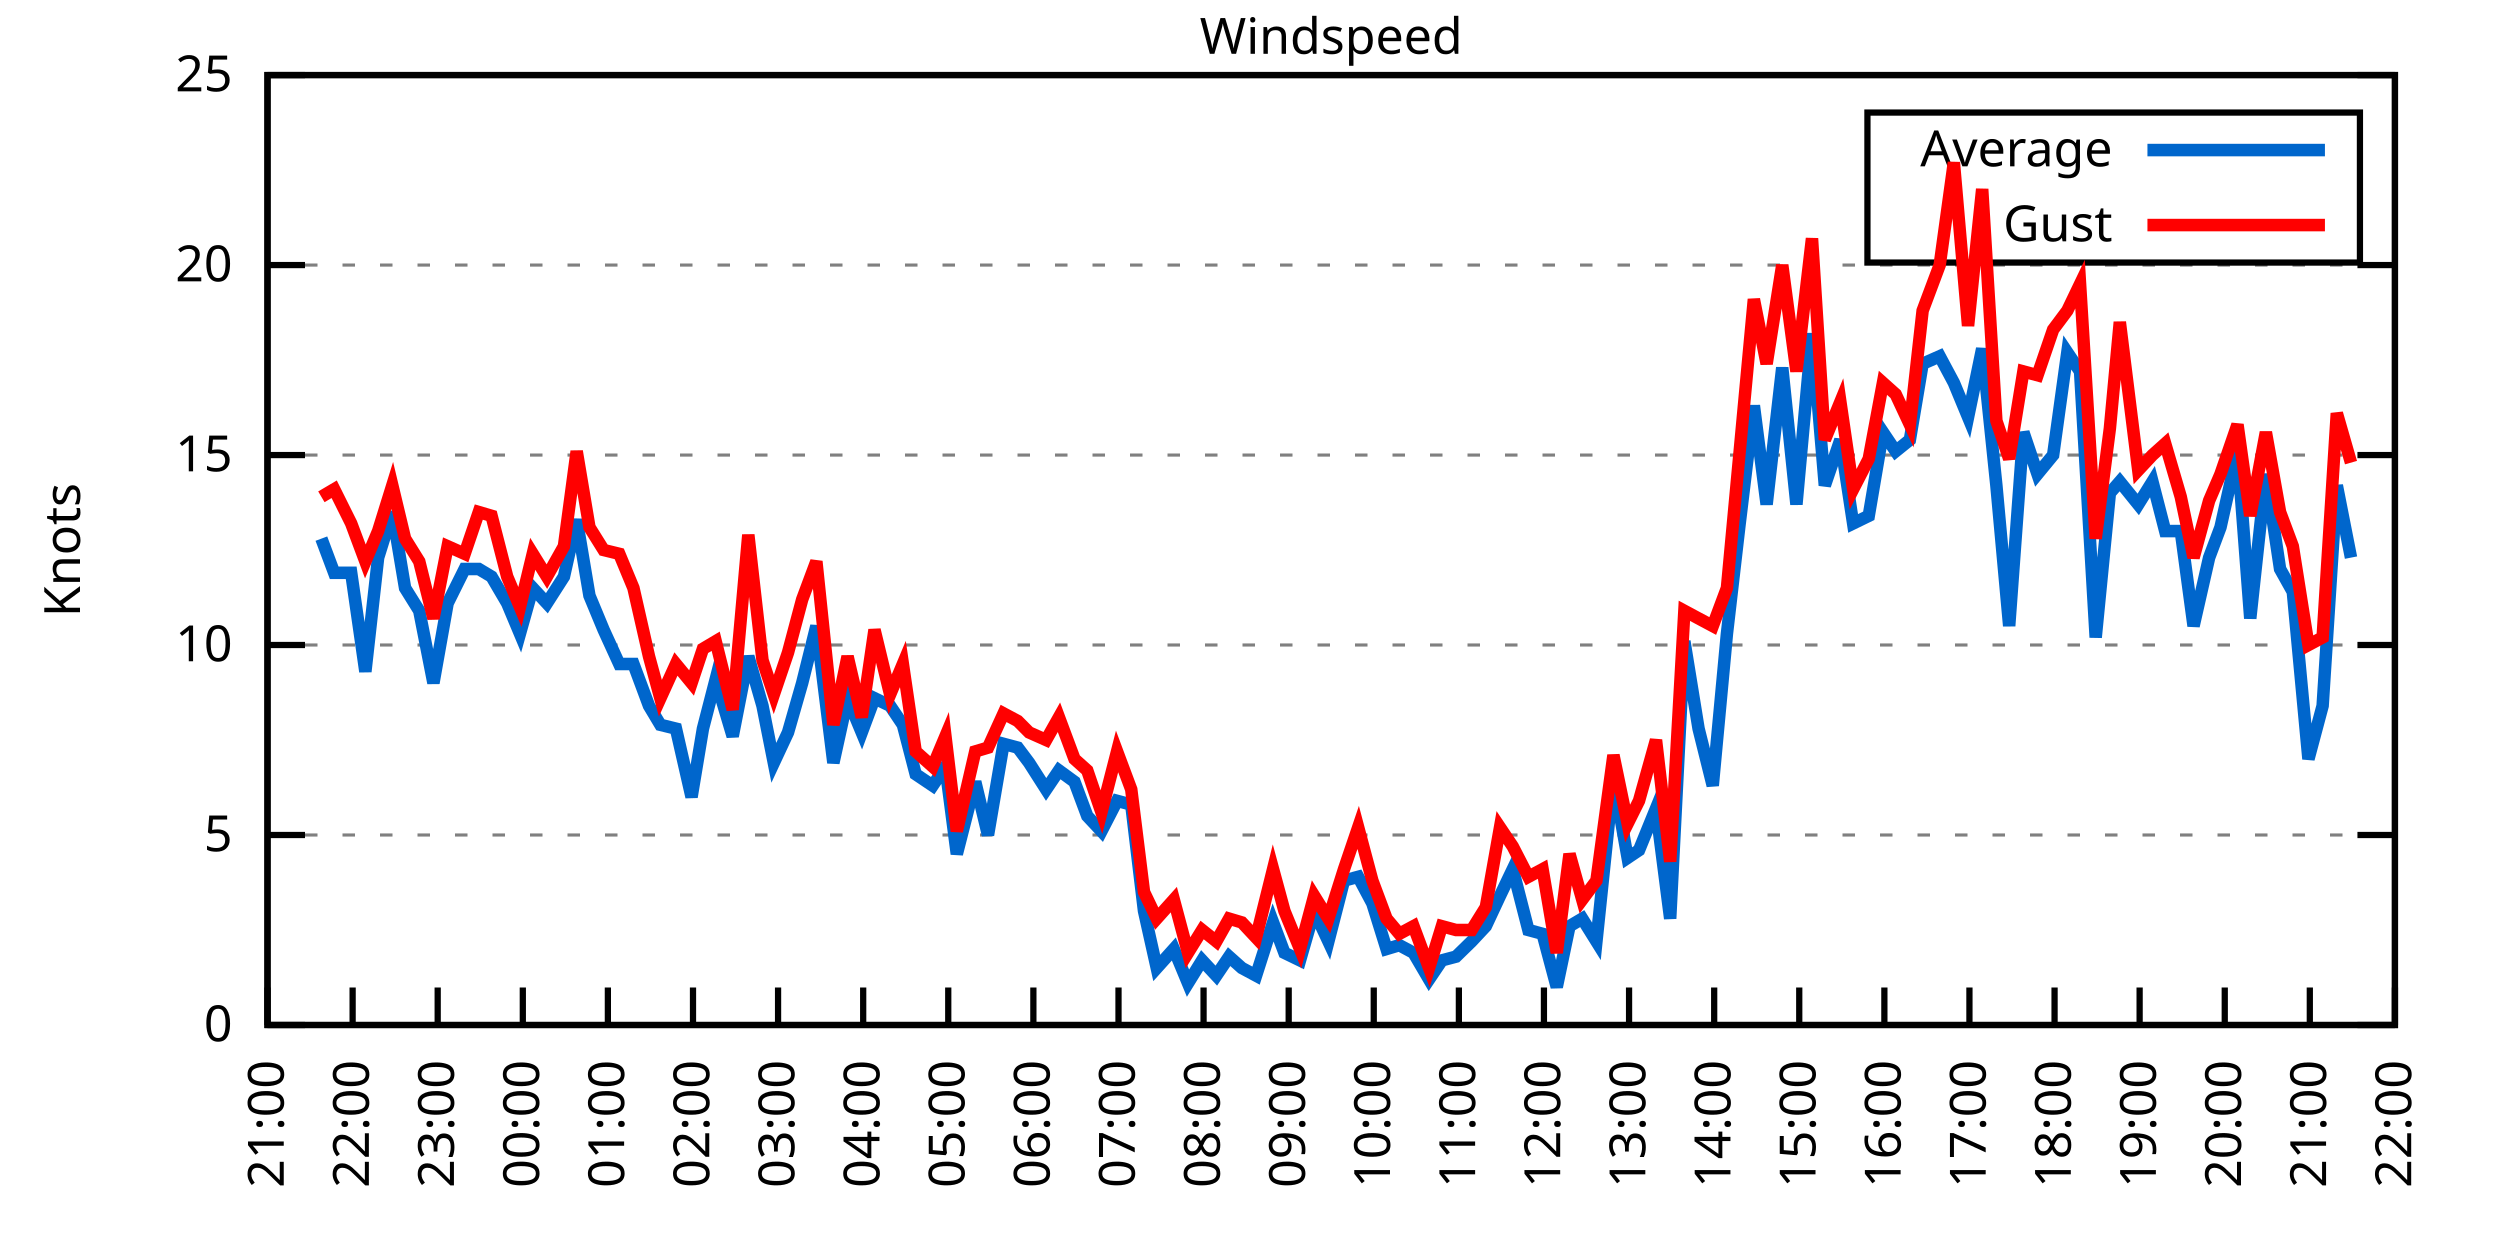
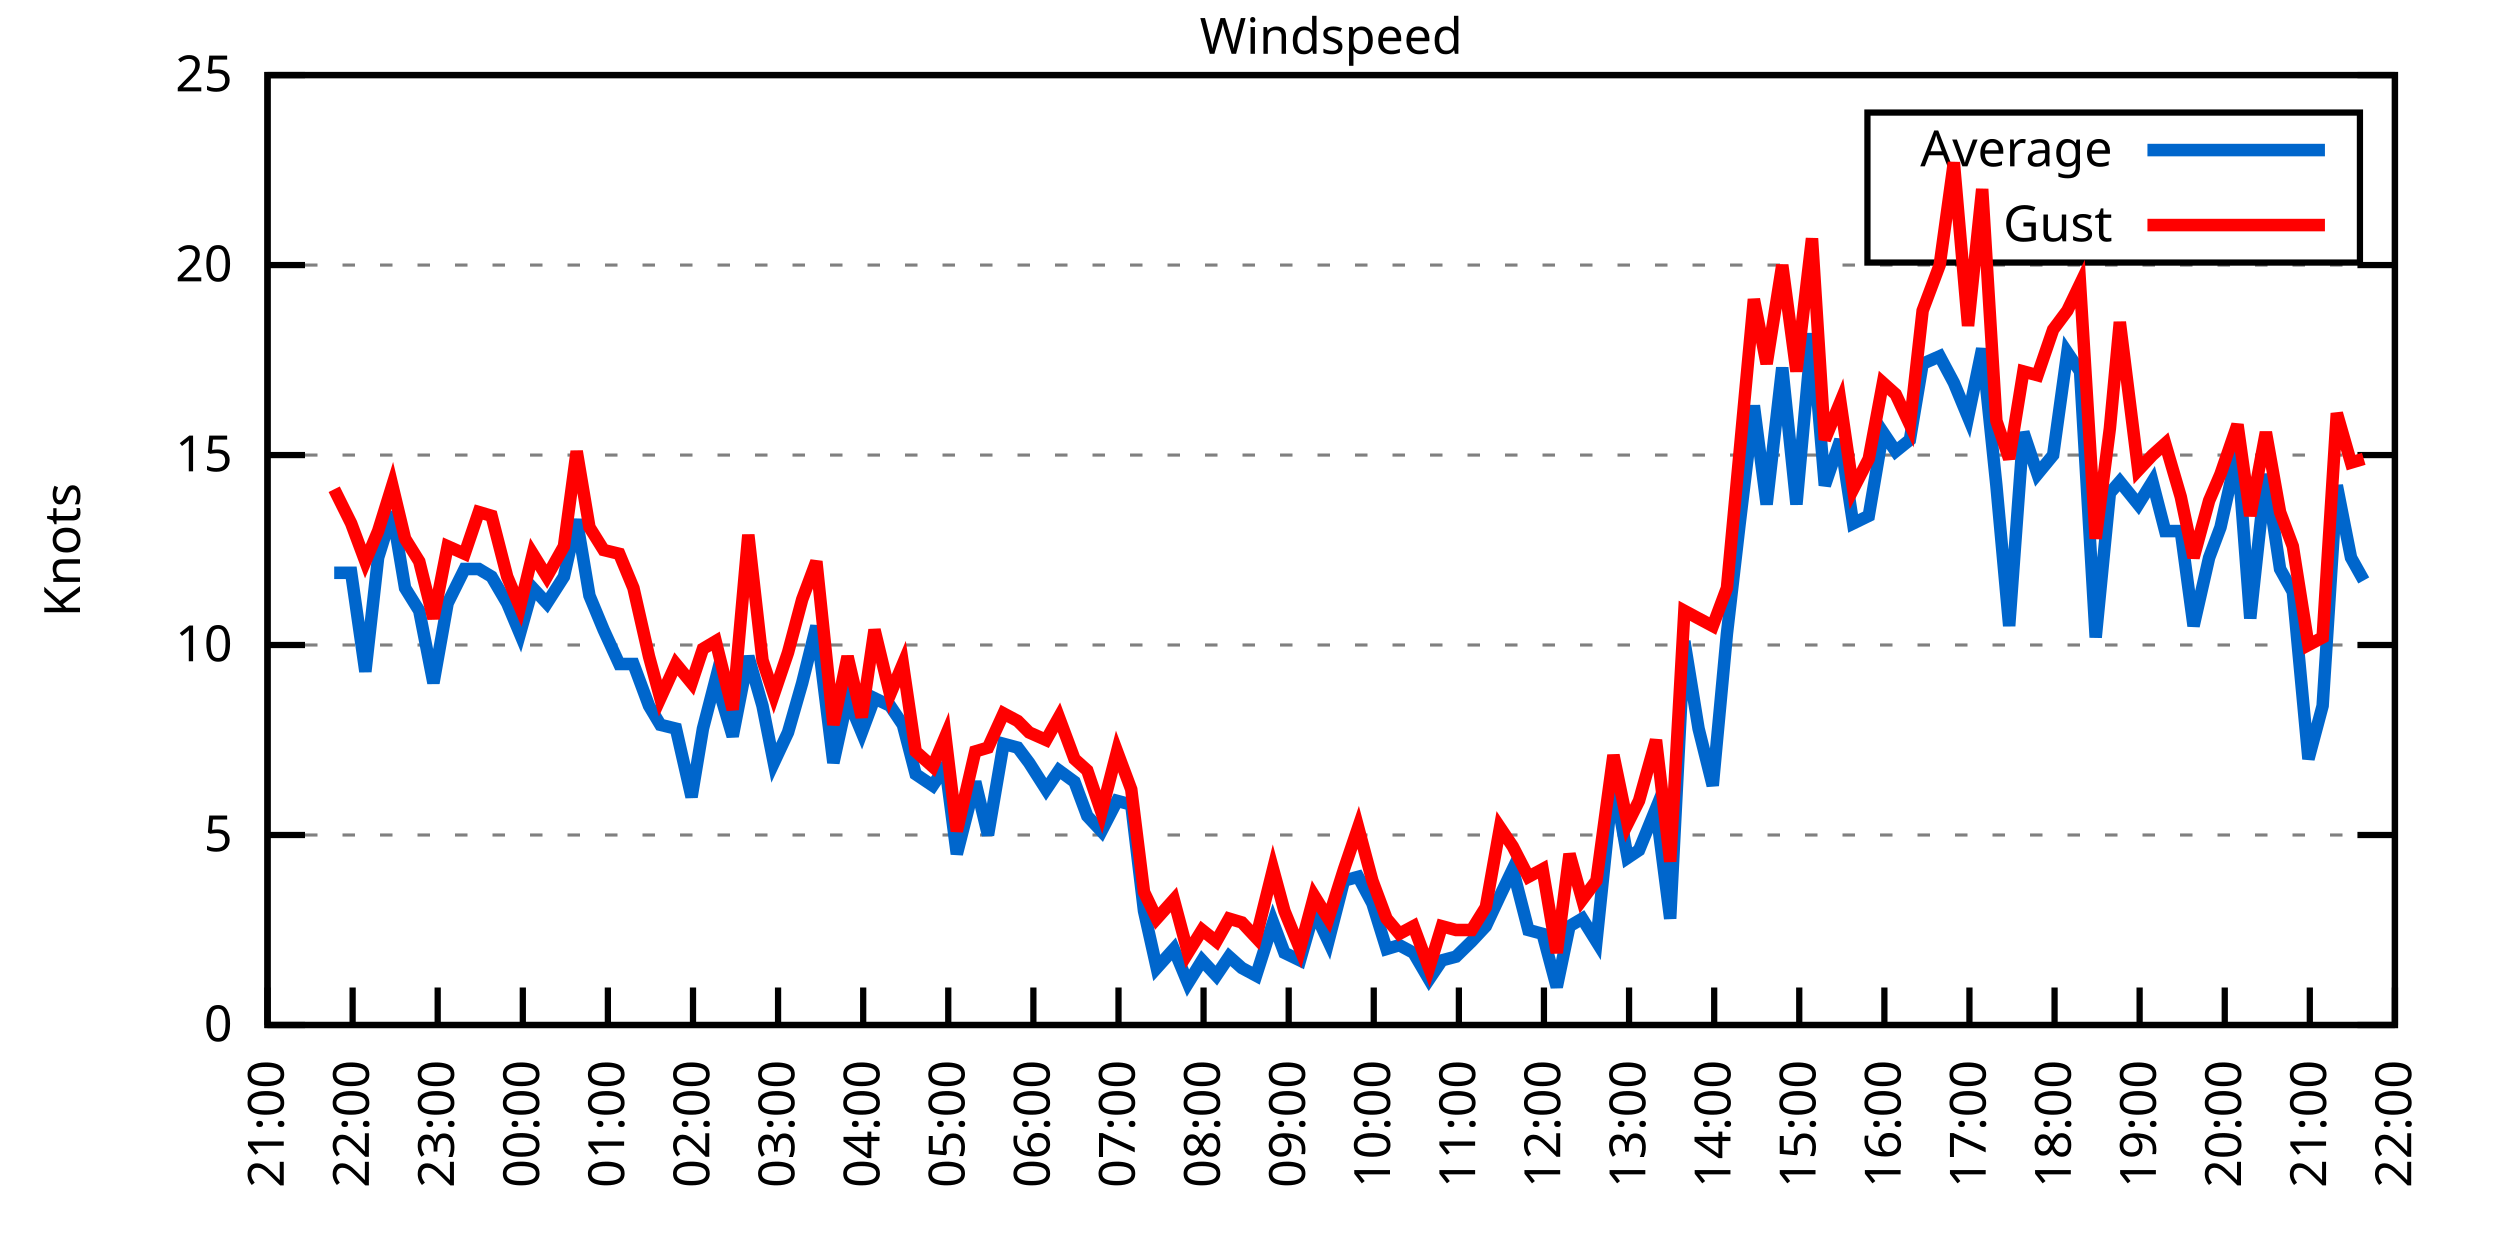
<svg xmlns="http://www.w3.org/2000/svg" xmlns:xlink="http://www.w3.org/1999/xlink" width="400" height="200" viewBox="0 0 400 200">
  <g id="gnuplot_canvas">
    <rect x="0" y="0" width="400" height="200" fill="none" />
    <defs>
      <circle id="gpDot" r="0.5" stroke-width="0.5" stroke="currentColor" />
      <path id="gpPt0" stroke-width="0.333" stroke="currentColor" d="M-1,0 h2 M0,-1 v2" />
      <path id="gpPt1" stroke-width="0.333" stroke="currentColor" d="M-1,-1 L1,1 M1,-1 L-1,1" />
      <path id="gpPt2" stroke-width="0.333" stroke="currentColor" d="M-1,0 L1,0 M0,-1 L0,1 M-1,-1 L1,1 M-1,1 L1,-1" />
      <rect id="gpPt3" stroke-width="0.333" stroke="currentColor" x="-1" y="-1" width="2" height="2" />
      <rect id="gpPt4" stroke-width="0.333" stroke="currentColor" fill="currentColor" x="-1" y="-1" width="2" height="2" />
      <circle id="gpPt5" stroke-width="0.333" stroke="currentColor" cx="0" cy="0" r="1" />
      <use xlink:href="#gpPt5" id="gpPt6" fill="currentColor" stroke="none" />
      <path id="gpPt7" stroke-width="0.333" stroke="currentColor" d="M0,-1.33 L-1.33,0.67 L1.33,0.67 z" />
      <use xlink:href="#gpPt7" id="gpPt8" fill="currentColor" stroke="none" />
      <use xlink:href="#gpPt7" id="gpPt9" stroke="currentColor" transform="rotate(180)" />
      <use xlink:href="#gpPt9" id="gpPt10" fill="currentColor" stroke="none" />
      <use xlink:href="#gpPt3" id="gpPt11" stroke="currentColor" transform="rotate(45)" />
      <use xlink:href="#gpPt11" id="gpPt12" fill="currentColor" stroke="none" />
      <path id="gpPt13" stroke-width="0.333" stroke="currentColor" d="M0,1.330 L1.265,0.411 L0.782,-1.067 L-0.782,-1.076 L-1.265,0.411 z" />
      <use xlink:href="#gpPt13" id="gpPt14" fill="currentColor" stroke="none" />
      <filter id="textbox" filterUnits="objectBoundingBox" x="0" y="0" height="1" width="1">
        <feFlood flood-color="white" flood-opacity="1" result="bgnd" />
        <feComposite in="SourceGraphic" in2="bgnd" operator="atop" />
      </filter>
      <filter id="greybox" filterUnits="objectBoundingBox" x="0" y="0" height="1" width="1">
        <feFlood flood-color="lightgrey" flood-opacity="1" result="grey" />
        <feComposite in="SourceGraphic" in2="grey" operator="atop" />
      </filter>
    </defs>
    <g fill="none" color="white" stroke="currentColor" stroke-width="1.00" stroke-linecap="butt" stroke-linejoin="miter">
</g>
    <g fill="none" color="black" stroke="currentColor" stroke-width="1.00" stroke-linecap="butt" stroke-linejoin="miter">
      <g stroke="none" shape-rendering="crispEdges">
        <polygon fill="rgb(255, 255, 255)" points="42.80,164.00 383.18,164.00 383.18,12.02 42.80,12.02 " />
      </g>
    </g>
    <g fill="none" color="black" stroke="currentColor" stroke-width="1.00" stroke-linecap="butt" stroke-linejoin="miter">
</g>
    <g fill="none" color="black" stroke="black" stroke-width="0.50" stroke-linecap="butt" stroke-linejoin="miter">
</g>
    <g fill="none" color="gray" stroke="currentColor" stroke-width="0.50" stroke-linecap="butt" stroke-linejoin="miter">
      <path stroke="gray" stroke-dasharray="2,4" class="gridline" d="M42.80,164.00 L383.19,164.00  " />
    </g>
    <g fill="none" color="gray" stroke="gray" stroke-width="1.00" stroke-linecap="butt" stroke-linejoin="miter">
</g>
    <g fill="none" color="black" stroke="currentColor" stroke-width="1.00" stroke-linecap="butt" stroke-linejoin="miter">
      <path stroke="black" d="M42.80,164.00 L48.80,164.00 M383.19,164.00 L377.19,164.00  " />
      <g transform="translate(37.20,166.60)" stroke="none" fill="black" font-family="Sans" font-size="8.00" text-anchor="end">
        <text>
          <tspan font-family="Sans"> 0</tspan>
        </text>
      </g>
    </g>
    <g fill="none" color="black" stroke="currentColor" stroke-width="1.00" stroke-linecap="butt" stroke-linejoin="miter">
</g>
    <g fill="none" color="black" stroke="black" stroke-width="0.50" stroke-linecap="butt" stroke-linejoin="miter">
</g>
    <g fill="none" color="gray" stroke="currentColor" stroke-width="0.50" stroke-linecap="butt" stroke-linejoin="miter">
      <path stroke="gray" stroke-dasharray="2,4" class="gridline" d="M42.80,133.60 L383.19,133.60  " />
    </g>
    <g fill="none" color="gray" stroke="gray" stroke-width="1.00" stroke-linecap="butt" stroke-linejoin="miter">
</g>
    <g fill="none" color="black" stroke="currentColor" stroke-width="1.00" stroke-linecap="butt" stroke-linejoin="miter">
      <path stroke="black" d="M42.80,133.60 L48.80,133.60 M383.19,133.60 L377.19,133.60  " />
      <g transform="translate(37.20,136.20)" stroke="none" fill="black" font-family="Sans" font-size="8.00" text-anchor="end">
        <text>
          <tspan font-family="Sans"> 5</tspan>
        </text>
      </g>
    </g>
    <g fill="none" color="black" stroke="currentColor" stroke-width="1.00" stroke-linecap="butt" stroke-linejoin="miter">
</g>
    <g fill="none" color="black" stroke="black" stroke-width="0.50" stroke-linecap="butt" stroke-linejoin="miter">
</g>
    <g fill="none" color="gray" stroke="currentColor" stroke-width="0.50" stroke-linecap="butt" stroke-linejoin="miter">
      <path stroke="gray" stroke-dasharray="2,4" class="gridline" d="M42.80,103.20 L383.19,103.20  " />
    </g>
    <g fill="none" color="gray" stroke="gray" stroke-width="1.00" stroke-linecap="butt" stroke-linejoin="miter">
</g>
    <g fill="none" color="black" stroke="currentColor" stroke-width="1.00" stroke-linecap="butt" stroke-linejoin="miter">
      <path stroke="black" d="M42.80,103.20 L48.80,103.20 M383.19,103.20 L377.19,103.20  " />
      <g transform="translate(37.20,105.80)" stroke="none" fill="black" font-family="Sans" font-size="8.00" text-anchor="end">
        <text>
          <tspan font-family="Sans"> 10</tspan>
        </text>
      </g>
    </g>
    <g fill="none" color="black" stroke="currentColor" stroke-width="1.00" stroke-linecap="butt" stroke-linejoin="miter">
</g>
    <g fill="none" color="black" stroke="black" stroke-width="0.50" stroke-linecap="butt" stroke-linejoin="miter">
</g>
    <g fill="none" color="gray" stroke="currentColor" stroke-width="0.50" stroke-linecap="butt" stroke-linejoin="miter">
      <path stroke="gray" stroke-dasharray="2,4" class="gridline" d="M42.80,72.81 L383.19,72.81  " />
    </g>
    <g fill="none" color="gray" stroke="gray" stroke-width="1.00" stroke-linecap="butt" stroke-linejoin="miter">
</g>
    <g fill="none" color="black" stroke="currentColor" stroke-width="1.00" stroke-linecap="butt" stroke-linejoin="miter">
      <path stroke="black" d="M42.80,72.81 L48.80,72.81 M383.19,72.81 L377.19,72.81  " />
      <g transform="translate(37.20,75.41)" stroke="none" fill="black" font-family="Sans" font-size="8.00" text-anchor="end">
        <text>
          <tspan font-family="Sans"> 15</tspan>
        </text>
      </g>
    </g>
    <g fill="none" color="black" stroke="currentColor" stroke-width="1.00" stroke-linecap="butt" stroke-linejoin="miter">
</g>
    <g fill="none" color="black" stroke="black" stroke-width="0.50" stroke-linecap="butt" stroke-linejoin="miter">
</g>
    <g fill="none" color="gray" stroke="currentColor" stroke-width="0.50" stroke-linecap="butt" stroke-linejoin="miter">
      <path stroke="gray" stroke-dasharray="2,4" class="gridline" d="M42.80,42.41 L383.19,42.41  " />
    </g>
    <g fill="none" color="gray" stroke="gray" stroke-width="1.00" stroke-linecap="butt" stroke-linejoin="miter">
</g>
    <g fill="none" color="black" stroke="currentColor" stroke-width="1.00" stroke-linecap="butt" stroke-linejoin="miter">
      <path stroke="black" d="M42.80,42.41 L48.80,42.41 M383.19,42.41 L377.19,42.41  " />
      <g transform="translate(37.20,45.01)" stroke="none" fill="black" font-family="Sans" font-size="8.00" text-anchor="end">
        <text>
          <tspan font-family="Sans"> 20</tspan>
        </text>
      </g>
    </g>
    <g fill="none" color="black" stroke="currentColor" stroke-width="1.00" stroke-linecap="butt" stroke-linejoin="miter">
</g>
    <g fill="none" color="black" stroke="black" stroke-width="0.50" stroke-linecap="butt" stroke-linejoin="miter">
</g>
    <g fill="none" color="gray" stroke="currentColor" stroke-width="0.50" stroke-linecap="butt" stroke-linejoin="miter">
      <path stroke="gray" stroke-dasharray="2,4" class="gridline" d="M42.80,12.01 L383.19,12.01  " />
    </g>
    <g fill="none" color="gray" stroke="gray" stroke-width="1.00" stroke-linecap="butt" stroke-linejoin="miter">
</g>
    <g fill="none" color="black" stroke="currentColor" stroke-width="1.00" stroke-linecap="butt" stroke-linejoin="miter">
      <path stroke="black" d="M42.80,12.01 L48.80,12.01 M383.19,12.01 L377.19,12.01  " />
      <g transform="translate(37.20,14.61)" stroke="none" fill="black" font-family="Sans" font-size="8.00" text-anchor="end">
        <text>
          <tspan font-family="Sans"> 25</tspan>
        </text>
      </g>
    </g>
    <g fill="none" color="black" stroke="currentColor" stroke-width="1.00" stroke-linecap="butt" stroke-linejoin="miter">
      <path stroke="black" d="M42.80,164.00 L42.80,158.00  " />
      <g transform="translate(45.40,169.60) rotate(270.00)" stroke="none" fill="black" font-family="Sans" font-size="8.00" text-anchor="end">
        <text>
          <tspan font-family="Sans">21:00</tspan>
        </text>
      </g>
    </g>
    <g fill="none" color="black" stroke="currentColor" stroke-width="1.00" stroke-linecap="butt" stroke-linejoin="miter">
      <path stroke="black" d="M56.42,164.00 L56.42,158.00  " />
      <g transform="translate(59.02,169.60) rotate(270.00)" stroke="none" fill="black" font-family="Sans" font-size="8.00" text-anchor="end">
        <text>
          <tspan font-family="Sans">22:00</tspan>
        </text>
      </g>
    </g>
    <g fill="none" color="black" stroke="currentColor" stroke-width="1.00" stroke-linecap="butt" stroke-linejoin="miter">
      <path stroke="black" d="M70.03,164.00 L70.03,158.00  " />
      <g transform="translate(72.63,169.60) rotate(270.00)" stroke="none" fill="black" font-family="Sans" font-size="8.00" text-anchor="end">
        <text>
          <tspan font-family="Sans">23:00</tspan>
        </text>
      </g>
    </g>
    <g fill="none" color="black" stroke="currentColor" stroke-width="1.00" stroke-linecap="butt" stroke-linejoin="miter">
      <path stroke="black" d="M83.65,164.00 L83.65,158.00  " />
      <g transform="translate(86.25,169.60) rotate(270.00)" stroke="none" fill="black" font-family="Sans" font-size="8.00" text-anchor="end">
        <text>
          <tspan font-family="Sans">00:00</tspan>
        </text>
      </g>
    </g>
    <g fill="none" color="black" stroke="currentColor" stroke-width="1.00" stroke-linecap="butt" stroke-linejoin="miter">
      <path stroke="black" d="M97.26,164.00 L97.26,158.00  " />
      <g transform="translate(99.86,169.60) rotate(270.00)" stroke="none" fill="black" font-family="Sans" font-size="8.00" text-anchor="end">
        <text>
          <tspan font-family="Sans">01:00</tspan>
        </text>
      </g>
    </g>
    <g fill="none" color="black" stroke="currentColor" stroke-width="1.00" stroke-linecap="butt" stroke-linejoin="miter">
      <path stroke="black" d="M110.88,164.00 L110.88,158.00  " />
      <g transform="translate(113.48,169.60) rotate(270.00)" stroke="none" fill="black" font-family="Sans" font-size="8.00" text-anchor="end">
        <text>
          <tspan font-family="Sans">02:00</tspan>
        </text>
      </g>
    </g>
    <g fill="none" color="black" stroke="currentColor" stroke-width="1.00" stroke-linecap="butt" stroke-linejoin="miter">
      <path stroke="black" d="M124.49,164.00 L124.49,158.00  " />
      <g transform="translate(127.09,169.60) rotate(270.00)" stroke="none" fill="black" font-family="Sans" font-size="8.00" text-anchor="end">
        <text>
          <tspan font-family="Sans">03:00</tspan>
        </text>
      </g>
    </g>
    <g fill="none" color="black" stroke="currentColor" stroke-width="1.00" stroke-linecap="butt" stroke-linejoin="miter">
      <path stroke="black" d="M138.11,164.00 L138.11,158.00  " />
      <g transform="translate(140.71,169.60) rotate(270.00)" stroke="none" fill="black" font-family="Sans" font-size="8.00" text-anchor="end">
        <text>
          <tspan font-family="Sans">04:00</tspan>
        </text>
      </g>
    </g>
    <g fill="none" color="black" stroke="currentColor" stroke-width="1.00" stroke-linecap="butt" stroke-linejoin="miter">
      <path stroke="black" d="M151.72,164.00 L151.72,158.00  " />
      <g transform="translate(154.32,169.60) rotate(270.00)" stroke="none" fill="black" font-family="Sans" font-size="8.00" text-anchor="end">
        <text>
          <tspan font-family="Sans">05:00</tspan>
        </text>
      </g>
    </g>
    <g fill="none" color="black" stroke="currentColor" stroke-width="1.00" stroke-linecap="butt" stroke-linejoin="miter">
      <path stroke="black" d="M165.34,164.00 L165.34,158.00  " />
      <g transform="translate(167.94,169.60) rotate(270.00)" stroke="none" fill="black" font-family="Sans" font-size="8.00" text-anchor="end">
        <text>
          <tspan font-family="Sans">06:00</tspan>
        </text>
      </g>
    </g>
    <g fill="none" color="black" stroke="currentColor" stroke-width="1.00" stroke-linecap="butt" stroke-linejoin="miter">
      <path stroke="black" d="M178.96,164.00 L178.96,158.00  " />
      <g transform="translate(181.56,169.60) rotate(270.00)" stroke="none" fill="black" font-family="Sans" font-size="8.00" text-anchor="end">
        <text>
          <tspan font-family="Sans">07:00</tspan>
        </text>
      </g>
    </g>
    <g fill="none" color="black" stroke="currentColor" stroke-width="1.00" stroke-linecap="butt" stroke-linejoin="miter">
      <path stroke="black" d="M192.57,164.00 L192.57,158.00  " />
      <g transform="translate(195.17,169.60) rotate(270.00)" stroke="none" fill="black" font-family="Sans" font-size="8.00" text-anchor="end">
        <text>
          <tspan font-family="Sans">08:00</tspan>
        </text>
      </g>
    </g>
    <g fill="none" color="black" stroke="currentColor" stroke-width="1.00" stroke-linecap="butt" stroke-linejoin="miter">
      <path stroke="black" d="M206.19,164.00 L206.19,158.00  " />
      <g transform="translate(208.79,169.60) rotate(270.00)" stroke="none" fill="black" font-family="Sans" font-size="8.00" text-anchor="end">
        <text>
          <tspan font-family="Sans">09:00</tspan>
        </text>
      </g>
    </g>
    <g fill="none" color="black" stroke="currentColor" stroke-width="1.00" stroke-linecap="butt" stroke-linejoin="miter">
      <path stroke="black" d="M219.80,164.00 L219.80,158.00  " />
      <g transform="translate(222.40,169.60) rotate(270.00)" stroke="none" fill="black" font-family="Sans" font-size="8.00" text-anchor="end">
        <text>
          <tspan font-family="Sans">10:00</tspan>
        </text>
      </g>
    </g>
    <g fill="none" color="black" stroke="currentColor" stroke-width="1.00" stroke-linecap="butt" stroke-linejoin="miter">
      <path stroke="black" d="M233.42,164.00 L233.42,158.00  " />
      <g transform="translate(236.02,169.60) rotate(270.00)" stroke="none" fill="black" font-family="Sans" font-size="8.00" text-anchor="end">
        <text>
          <tspan font-family="Sans">11:00</tspan>
        </text>
      </g>
    </g>
    <g fill="none" color="black" stroke="currentColor" stroke-width="1.00" stroke-linecap="butt" stroke-linejoin="miter">
      <path stroke="black" d="M247.03,164.00 L247.03,158.00  " />
      <g transform="translate(249.63,169.60) rotate(270.00)" stroke="none" fill="black" font-family="Sans" font-size="8.00" text-anchor="end">
        <text>
          <tspan font-family="Sans">12:00</tspan>
        </text>
      </g>
    </g>
    <g fill="none" color="black" stroke="currentColor" stroke-width="1.00" stroke-linecap="butt" stroke-linejoin="miter">
      <path stroke="black" d="M260.65,164.00 L260.65,158.00  " />
      <g transform="translate(263.25,169.60) rotate(270.00)" stroke="none" fill="black" font-family="Sans" font-size="8.00" text-anchor="end">
        <text>
          <tspan font-family="Sans">13:00</tspan>
        </text>
      </g>
    </g>
    <g fill="none" color="black" stroke="currentColor" stroke-width="1.00" stroke-linecap="butt" stroke-linejoin="miter">
      <path stroke="black" d="M274.27,164.00 L274.27,158.00  " />
      <g transform="translate(276.87,169.60) rotate(270.00)" stroke="none" fill="black" font-family="Sans" font-size="8.00" text-anchor="end">
        <text>
          <tspan font-family="Sans">14:00</tspan>
        </text>
      </g>
    </g>
    <g fill="none" color="black" stroke="currentColor" stroke-width="1.00" stroke-linecap="butt" stroke-linejoin="miter">
      <path stroke="black" d="M287.88,164.00 L287.88,158.00  " />
      <g transform="translate(290.48,169.60) rotate(270.00)" stroke="none" fill="black" font-family="Sans" font-size="8.00" text-anchor="end">
        <text>
          <tspan font-family="Sans">15:00</tspan>
        </text>
      </g>
    </g>
    <g fill="none" color="black" stroke="currentColor" stroke-width="1.00" stroke-linecap="butt" stroke-linejoin="miter">
      <path stroke="black" d="M301.50,164.00 L301.50,158.00  " />
      <g transform="translate(304.10,169.60) rotate(270.00)" stroke="none" fill="black" font-family="Sans" font-size="8.00" text-anchor="end">
        <text>
          <tspan font-family="Sans">16:00</tspan>
        </text>
      </g>
    </g>
    <g fill="none" color="black" stroke="currentColor" stroke-width="1.00" stroke-linecap="butt" stroke-linejoin="miter">
      <path stroke="black" d="M315.11,164.00 L315.11,158.00  " />
      <g transform="translate(317.71,169.60) rotate(270.00)" stroke="none" fill="black" font-family="Sans" font-size="8.00" text-anchor="end">
        <text>
          <tspan font-family="Sans">17:00</tspan>
        </text>
      </g>
    </g>
    <g fill="none" color="black" stroke="currentColor" stroke-width="1.00" stroke-linecap="butt" stroke-linejoin="miter">
      <path stroke="black" d="M328.73,164.00 L328.73,158.00  " />
      <g transform="translate(331.33,169.60) rotate(270.00)" stroke="none" fill="black" font-family="Sans" font-size="8.00" text-anchor="end">
        <text>
          <tspan font-family="Sans">18:00</tspan>
        </text>
      </g>
    </g>
    <g fill="none" color="black" stroke="currentColor" stroke-width="1.00" stroke-linecap="butt" stroke-linejoin="miter">
      <path stroke="black" d="M342.34,164.00 L342.34,158.00  " />
      <g transform="translate(344.94,169.60) rotate(270.00)" stroke="none" fill="black" font-family="Sans" font-size="8.00" text-anchor="end">
        <text>
          <tspan font-family="Sans">19:00</tspan>
        </text>
      </g>
    </g>
    <g fill="none" color="black" stroke="currentColor" stroke-width="1.00" stroke-linecap="butt" stroke-linejoin="miter">
      <path stroke="black" d="M355.96,164.00 L355.96,158.00  " />
      <g transform="translate(358.56,169.60) rotate(270.00)" stroke="none" fill="black" font-family="Sans" font-size="8.00" text-anchor="end">
        <text>
          <tspan font-family="Sans">20:00</tspan>
        </text>
      </g>
    </g>
    <g fill="none" color="black" stroke="currentColor" stroke-width="1.00" stroke-linecap="butt" stroke-linejoin="miter">
      <path stroke="black" d="M369.57,164.00 L369.57,158.00  " />
      <g transform="translate(372.17,169.60) rotate(270.00)" stroke="none" fill="black" font-family="Sans" font-size="8.00" text-anchor="end">
        <text>
          <tspan font-family="Sans">21:00</tspan>
        </text>
      </g>
    </g>
    <g fill="none" color="black" stroke="currentColor" stroke-width="1.00" stroke-linecap="butt" stroke-linejoin="miter">
      <path stroke="black" d="M383.19,164.00 L383.19,158.00  " />
      <g transform="translate(385.79,169.60) rotate(270.00)" stroke="none" fill="black" font-family="Sans" font-size="8.00" text-anchor="end">
        <text>
          <tspan font-family="Sans">22:00</tspan>
        </text>
      </g>
    </g>
    <g fill="none" color="black" stroke="currentColor" stroke-width="1.00" stroke-linecap="butt" stroke-linejoin="miter">
</g>
    <g fill="none" color="black" stroke="currentColor" stroke-width="1.00" stroke-linecap="butt" stroke-linejoin="miter">
      <path stroke="black" d="M42.80,12.01 L42.80,164.00 L383.19,164.00 L383.19,12.01 L42.80,12.01 Z  " />
    </g>
    <g fill="none" color="black" stroke="currentColor" stroke-width="1.00" stroke-linecap="butt" stroke-linejoin="miter">
</g>
    <g fill="none" color="black" stroke="currentColor" stroke-width="1.00" stroke-linecap="butt" stroke-linejoin="miter">
      <path stroke="black" d="M298.79,42.01 L298.79,18.01 L377.59,18.01 L377.59,42.01 L298.79,42.01 Z  " />
    </g>
    <g id="Windspeed_plot_1">
      <g fill="none" color="white" stroke="black" stroke-width="2.00" stroke-linecap="butt" stroke-linejoin="miter">
</g>
      <g fill="none" color="black" stroke="currentColor" stroke-width="2.00" stroke-linecap="butt" stroke-linejoin="miter">
        <g transform="translate(337.99,26.61)" stroke="none" fill="black" font-family="Sans" font-size="8.00" text-anchor="end">
          <text>
            <tspan font-family="Sans">Average</tspan>
          </text>
        </g>
      </g>
      <g fill="none" color="black" stroke="currentColor" stroke-width="2.00" stroke-linecap="butt" stroke-linejoin="miter">
-         <path stroke="rgb(  0, 102, 204)" d="M343.59,24.01 L371.99,24.01 M51.42,86.18 L53.47,91.65 L56.19,91.65 L58.46,107.46 L60.50,89.22 L62.77,81.93   L64.81,94.08 L67.08,97.73 L69.35,109.28 L71.62,96.52 L74.34,91.04 L76.61,91.04 L78.65,92.26 L81.15,96.52   L83.19,101.38 L85.24,94.08 L87.50,96.52 L90.23,92.26 L92.27,83.14 L94.31,95.30 L96.58,100.77 L99.08,106.24   L101.35,106.24 L103.84,112.93 L105.66,115.97 L108.15,116.58 L110.65,127.52 L112.47,116.58 L114.51,108.68 L117.23,117.80   L119.73,105.03 L122.00,112.93 L123.81,122.05 L126.08,117.19 L128.35,109.28 L130.62,100.16 L133.34,122.05 L135.61,111.72   L137.88,117.19 L139.92,111.72 L142.42,112.93 L144.46,115.97 L146.51,123.87 L149.23,125.70 L151.27,122.66 L153.09,136.64   L156.04,125.09 L158.08,133.60 L160.57,119.01 L162.84,119.62 L164.66,122.05 L167.38,126.31 L169.43,123.27 L171.92,125.09   L173.96,130.56 L176.23,132.99 L178.73,128.13 L181.00,128.74 L183.04,145.76 L185.08,154.88 L187.81,151.84 L190.08,157.31   L192.34,153.66 L194.61,156.10 L196.66,153.06 L198.70,154.88 L200.97,156.10 L203.69,147.59 L205.51,152.45 L208.00,153.66   L210.27,145.76 L212.54,150.62 L215.04,140.90 L217.31,140.29 L219.58,144.55 L221.85,151.84 L223.89,151.23 L226.16,152.45   L228.65,156.70 L230.70,153.66 L232.96,153.06 L235.46,150.62 L237.73,148.19 L240.00,143.33 L242.04,139.07 L244.54,148.80   L246.81,149.41 L249.08,157.92 L251.12,148.19 L253.16,146.98 L255.43,150.62 L258.15,124.48 L260.42,137.25 L262.24,136.03   L264.96,129.35 L267.23,146.98 L269.50,102.60 L271.77,116.58 L274.04,125.70 L276.31,101.38 L278.35,83.75 L280.62,64.90   L282.66,80.71 L285.16,58.82 L287.43,80.71 L289.92,53.35 L291.97,77.67 L294.46,70.37 L296.50,83.75 L299.00,82.53   L301.27,69.16 L303.31,72.20 L305.58,70.37 L307.62,58.21 L310.35,57.00 L312.62,61.25 L314.89,66.73 L317.15,55.78   L319.42,77.67 L321.47,100.16 L323.74,69.16 L326.00,75.85 L328.50,72.81 L330.77,56.39 L332.81,59.43 L335.31,101.99   L337.58,78.89 L339.17,77.06 L342.12,80.71 L344.39,77.06 L346.43,84.97 L348.92,84.97 L350.97,100.16 L353.46,89.22   L355.28,84.36 L358.00,72.20 L360.04,98.95 L362.54,75.85 L364.81,91.04 L366.85,94.69 L369.35,121.44 L371.62,112.93   L373.89,77.67 L376.16,89.22  " />
+         <path stroke="rgb(  0, 102, 204)" d="M343.59,24.01 L371.99,24.01 M53.47,91.65 L56.19,91.65 L58.46,107.46 L60.50,89.22 L62.77,81.93 L64.81,94.08   L67.08,97.73 L69.35,109.28 L71.62,96.52 L74.34,91.04 L76.61,91.04 L78.65,92.26 L81.15,96.52 L83.19,101.38   L85.24,94.08 L87.50,96.52 L90.23,92.26 L92.27,83.14 L94.31,95.30 L96.58,100.77 L99.08,106.24 L101.35,106.24   L103.84,112.93 L105.66,115.97 L108.15,116.58 L110.65,127.52 L112.47,116.58 L114.51,108.68 L117.23,117.80 L119.73,105.03   L122.00,112.93 L123.81,122.05 L126.08,117.19 L128.35,109.28 L130.62,100.16 L133.34,122.05 L135.61,111.72 L137.88,117.19   L139.92,111.72 L142.42,112.93 L144.46,115.97 L146.51,123.87 L149.23,125.70 L151.27,122.66 L153.09,136.64 L156.04,125.09   L158.08,133.60 L160.57,119.01 L162.84,119.62 L164.66,122.05 L167.38,126.31 L169.43,123.27 L171.92,125.09 L173.96,130.56   L176.23,132.99 L178.73,128.13 L181.00,128.74 L183.04,145.76 L185.08,154.88 L187.81,151.84 L190.08,157.31 L192.34,153.66   L194.61,156.10 L196.66,153.06 L198.70,154.88 L200.97,156.10 L203.69,147.59 L205.51,152.45 L208.00,153.66 L210.27,145.76   L212.54,150.62 L215.04,140.90 L217.31,140.29 L219.58,144.55 L221.85,151.84 L223.89,151.23 L226.16,152.45 L228.65,156.70   L230.70,153.66 L232.96,153.06 L235.46,150.62 L237.73,148.19 L240.00,143.33 L242.04,139.07 L244.54,148.80 L246.81,149.41   L249.08,157.92 L251.12,148.19 L253.16,146.98 L255.43,150.62 L258.15,124.48 L260.42,137.25 L262.24,136.03 L264.96,129.35   L267.23,146.98 L269.50,102.60 L271.77,116.58 L274.04,125.70 L276.31,101.38 L278.35,83.75 L280.62,64.90 L282.66,80.71   L285.16,58.82 L287.43,80.71 L289.92,53.35 L291.97,77.67 L294.46,70.37 L296.50,83.75 L299.00,82.53 L301.27,69.16   L303.31,72.20 L305.58,70.37 L307.62,58.21 L310.35,57.00 L312.62,61.25 L314.89,66.73 L317.15,55.78 L319.42,77.67   L321.47,100.16 L323.74,69.16 L326.00,75.85 L328.50,72.81 L330.77,56.39 L332.81,59.43 L335.31,101.99 L337.58,78.89   L339.17,77.06 L342.12,80.71 L344.39,77.06 L346.43,84.97 L348.92,84.97 L350.97,100.16 L353.46,89.22 L355.28,84.36   L358.00,72.20 L360.04,98.95 L362.54,75.85 L364.81,91.04 L366.85,94.69 L369.35,121.44 L371.62,112.93 L373.89,77.67   L376.16,89.22 L378.20,92.87  " />
      </g>
    </g>
    <g id="Windspeed_plot_2">
      <g fill="none" color="black" stroke="currentColor" stroke-width="2.00" stroke-linecap="butt" stroke-linejoin="miter">
        <g transform="translate(337.99,38.61)" stroke="none" fill="black" font-family="Sans" font-size="8.00" text-anchor="end">
          <text>
            <tspan font-family="Sans">Gust</tspan>
          </text>
        </g>
      </g>
      <g fill="none" color="black" stroke="currentColor" stroke-width="2.00" stroke-linecap="butt" stroke-linejoin="miter">
-         <path stroke="rgb(255,   0,   0)" d="M343.59,36.01 L371.99,36.01 M51.42,79.49 L53.47,78.28 L56.19,83.75 L58.46,89.83 L60.50,84.97 L62.77,77.67   L64.81,86.18 L67.08,89.83 L69.35,98.95 L71.62,87.40 L74.34,88.61 L76.61,81.93 L78.65,82.53 L81.15,92.26   L83.19,97.12 L85.24,88.61 L87.50,92.26 L90.23,87.40 L92.27,72.20 L94.31,84.36 L96.58,88.00 L99.08,88.61   L101.35,94.08 L103.84,105.03 L105.66,111.72 L108.15,106.24 L110.65,109.28 L112.47,103.81 L114.51,102.60 L117.23,113.54   L119.73,85.57 L122.00,105.64 L123.81,111.11 L126.08,104.42 L128.35,95.91 L130.62,89.83 L133.34,115.97 L135.61,105.03   L137.88,114.76 L139.92,100.77 L142.42,111.11 L144.46,106.24 L146.51,120.23 L149.23,122.66 L151.27,117.80 L153.09,132.99   L156.04,120.23 L158.08,119.62 L160.57,114.15 L162.84,115.36 L164.66,117.19 L167.38,118.40 L169.43,114.76 L171.92,121.44   L173.96,123.27 L176.23,129.95 L178.73,120.23 L181.00,126.31 L183.04,142.72 L185.08,146.98 L187.81,143.94 L190.08,152.45   L192.34,148.80 L194.61,150.62 L196.66,146.98 L198.70,147.59 L200.97,150.02 L203.69,139.07 L205.51,145.76 L208.00,151.84   L210.27,143.33 L212.54,146.98 L215.04,139.07 L217.31,132.39 L219.58,140.90 L221.85,146.98 L223.89,149.41 L226.16,148.19   L228.65,154.88 L230.70,148.19 L232.96,148.80 L235.46,148.80 L237.73,145.15 L240.00,132.39 L242.04,135.43 L244.54,140.29   L246.81,139.07 L249.08,152.45 L251.12,136.64 L253.16,143.94 L255.43,140.90 L258.15,120.83 L260.42,131.78 L262.24,128.13   L264.96,118.40 L267.23,137.86 L269.50,97.73 L271.77,98.95 L274.04,100.16 L276.31,94.08 L278.35,72.20 L280.62,47.88   L282.66,58.21 L285.16,42.41 L287.43,59.43 L289.92,38.15 L291.97,70.37 L294.46,64.29 L296.50,78.28 L299.00,73.41   L301.27,61.25 L303.31,63.08 L305.58,67.94 L307.62,49.70 L310.35,42.41 L312.62,25.99 L314.89,52.14 L317.15,30.25   L319.42,67.33 L321.47,73.41 L323.74,59.43 L326.00,60.04 L328.50,52.74 L330.77,49.70 L332.81,45.45 L335.31,86.18   L337.58,68.55 L339.17,51.53 L342.12,75.24 L344.39,72.81 L346.43,70.98 L348.92,79.49 L350.97,89.22 L353.46,80.10   L355.28,75.85 L358.00,67.94 L360.04,82.53 L362.54,69.16 L364.81,81.93 L366.85,87.40 L369.35,103.20 L371.62,101.99   L373.89,66.12 L376.16,74.02  " />
+         <path stroke="rgb(255,   0,   0)" d="M343.59,36.01 L371.99,36.01 M53.47,78.28 L56.19,83.75 L58.46,89.83 L60.50,84.97 L62.77,77.67 L64.81,86.18   L67.08,89.83 L69.35,98.95 L71.62,87.40 L74.34,88.61 L76.61,81.93 L78.65,82.53 L81.15,92.26 L83.19,97.12   L85.24,88.61 L87.50,92.26 L90.23,87.40 L92.27,72.20 L94.31,84.36 L96.58,88.00 L99.08,88.61 L101.35,94.08   L103.84,105.03 L105.66,111.72 L108.15,106.24 L110.65,109.28 L112.47,103.81 L114.51,102.60 L117.23,113.54 L119.73,85.57   L122.00,105.64 L123.81,111.11 L126.08,104.42 L128.35,95.91 L130.62,89.83 L133.34,115.97 L135.61,105.03 L137.88,114.76   L139.92,100.77 L142.42,111.11 L144.46,106.24 L146.51,120.23 L149.23,122.66 L151.27,117.80 L153.09,132.99 L156.04,120.23   L158.08,119.62 L160.57,114.15 L162.84,115.36 L164.66,117.19 L167.38,118.40 L169.43,114.76 L171.92,121.44 L173.96,123.27   L176.23,129.95 L178.73,120.23 L181.00,126.31 L183.04,142.72 L185.08,146.98 L187.81,143.94 L190.08,152.45 L192.34,148.80   L194.61,150.62 L196.66,146.98 L198.70,147.59 L200.97,150.02 L203.69,139.07 L205.51,145.76 L208.00,151.84 L210.27,143.33   L212.54,146.98 L215.04,139.07 L217.31,132.39 L219.58,140.90 L221.85,146.98 L223.89,149.41 L226.16,148.19 L228.65,154.88   L230.70,148.19 L232.96,148.80 L235.46,148.80 L237.73,145.15 L240.00,132.39 L242.04,135.43 L244.54,140.29 L246.81,139.07   L249.08,152.45 L251.12,136.64 L253.16,143.94 L255.43,140.90 L258.15,120.83 L260.42,131.78 L262.24,128.13 L264.96,118.40   L267.23,137.86 L269.50,97.73 L271.77,98.95 L274.04,100.16 L276.31,94.08 L278.35,72.20 L280.62,47.88 L282.66,58.21   L285.16,42.41 L287.43,59.43 L289.92,38.15 L291.97,70.37 L294.46,64.29 L296.50,78.28 L299.00,73.41 L301.27,61.25   L303.31,63.08 L305.58,67.94 L307.62,49.70 L310.35,42.41 L312.62,25.99 L314.89,52.14 L317.15,30.25 L319.42,67.33   L321.47,73.41 L323.74,59.43 L326.00,60.04 L328.50,52.74 L330.77,49.70 L332.81,45.45 L335.31,86.18 L337.58,68.55   L339.17,51.53 L342.12,75.24 L344.39,72.81 L346.43,70.98 L348.92,79.49 L350.97,89.22 L353.46,80.10 L355.28,75.85   L358.00,67.94 L360.04,82.53 L362.54,69.16 L364.81,81.93 L366.85,87.40 L369.35,103.20 L371.62,101.99 L373.89,66.12   L376.16,74.02 L378.20,73.41  " />
      </g>
    </g>
    <g fill="none" color="black" stroke="currentColor" stroke-width="2.00" stroke-linecap="butt" stroke-linejoin="miter">
</g>
    <g fill="none" color="black" stroke="black" stroke-width="1.00" stroke-linecap="butt" stroke-linejoin="miter">
</g>
    <g fill="none" color="black" stroke="currentColor" stroke-width="1.00" stroke-linecap="butt" stroke-linejoin="miter">
      <path stroke="black" d="M42.80,12.01 L42.80,164.00 L383.19,164.00 L383.19,12.01 L42.80,12.01 Z  " />
      <g transform="translate(12.80,88.01) rotate(270.00)" stroke="none" fill="black" font-family="Sans" font-size="8.00" text-anchor="middle">
        <text>
          <tspan font-family="Sans">Knots</tspan>
        </text>
      </g>
    </g>
    <g fill="none" color="black" stroke="currentColor" stroke-width="1.00" stroke-linecap="butt" stroke-linejoin="miter">
</g>
    <g fill="none" color="black" stroke="currentColor" stroke-width="1.00" stroke-linecap="butt" stroke-linejoin="miter">
      <g transform="translate(212.99,8.61)" stroke="none" fill="black" font-family="Sans" font-size="8.00" text-anchor="middle">
        <text>
          <tspan font-family="Sans">Windspeed</tspan>
        </text>
      </g>
    </g>
    <g fill="none" color="black" stroke="currentColor" stroke-width="1.00" stroke-linecap="butt" stroke-linejoin="miter">
</g>
  </g>
</svg>
